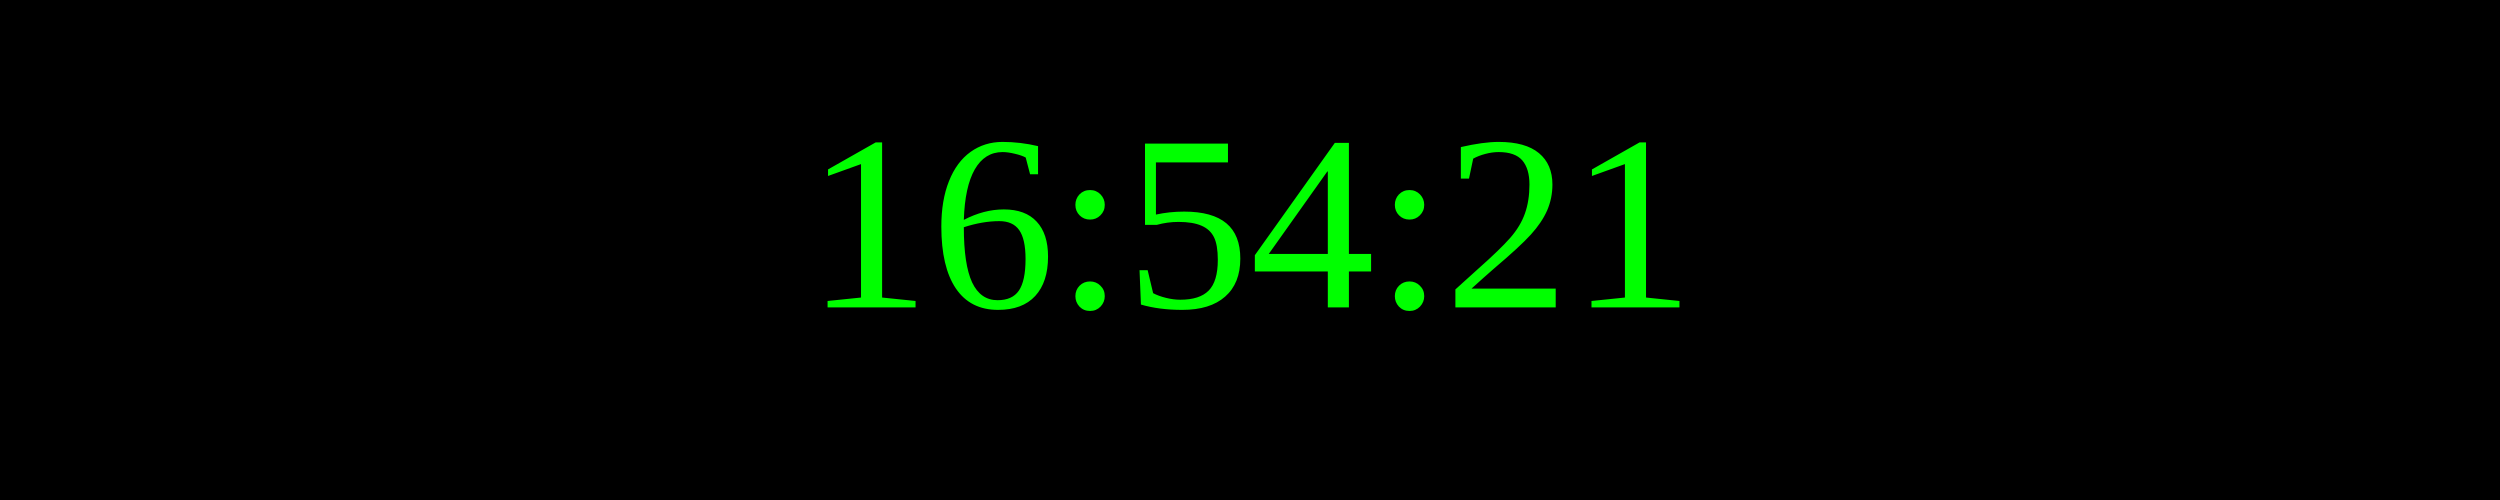
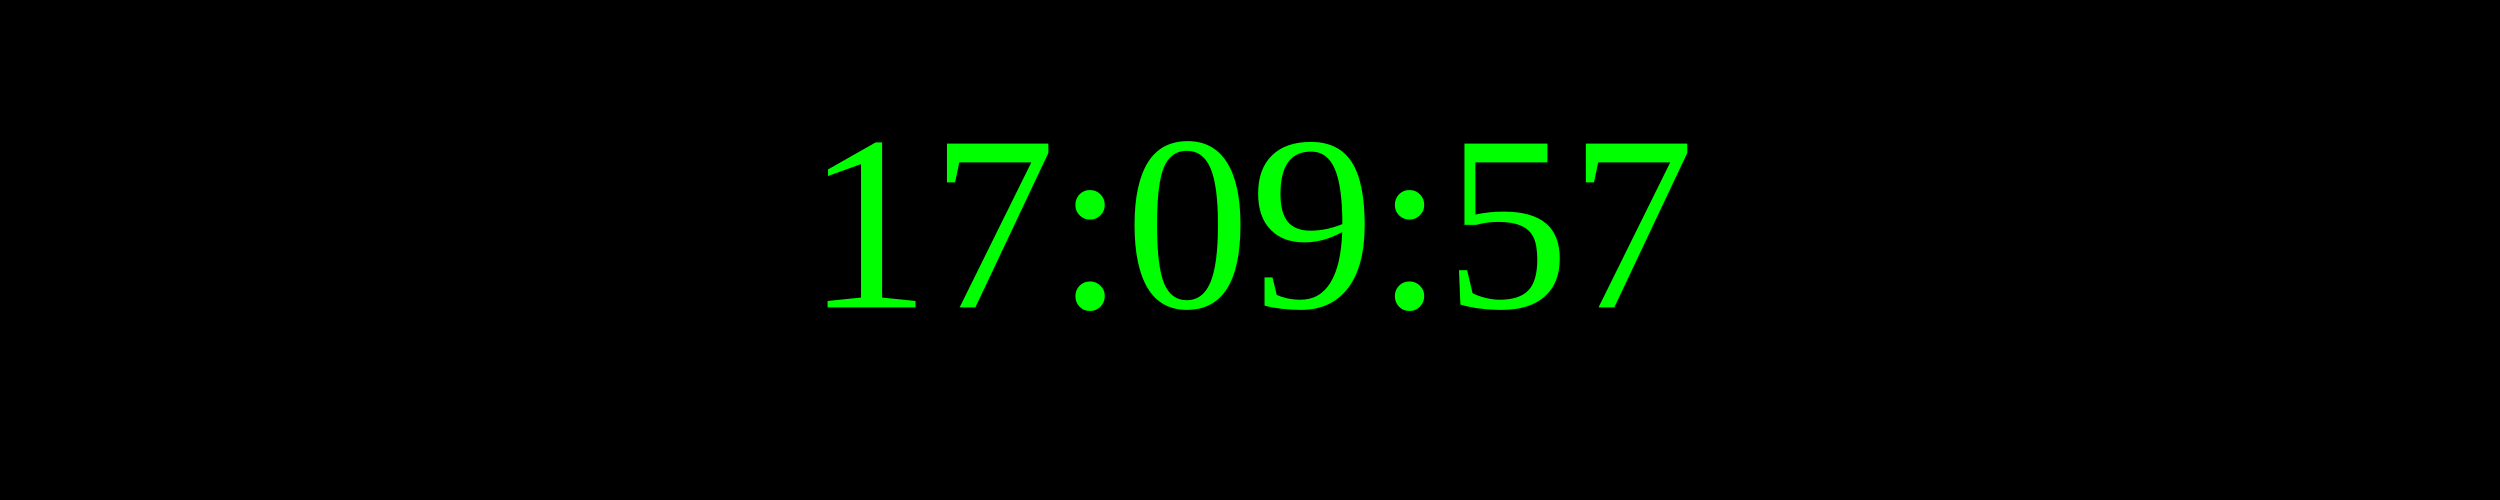
<svg xmlns="http://www.w3.org/2000/svg" width="250" height="50">
  <rect width="100%" height="100%" fill="black" />
  <text x="50%" y="50%" font-size="25" fill="lime" text-anchor="middle" dominant-baseline="middle">
- 16:54:21
+ 17:09:57
</text>
</svg>
